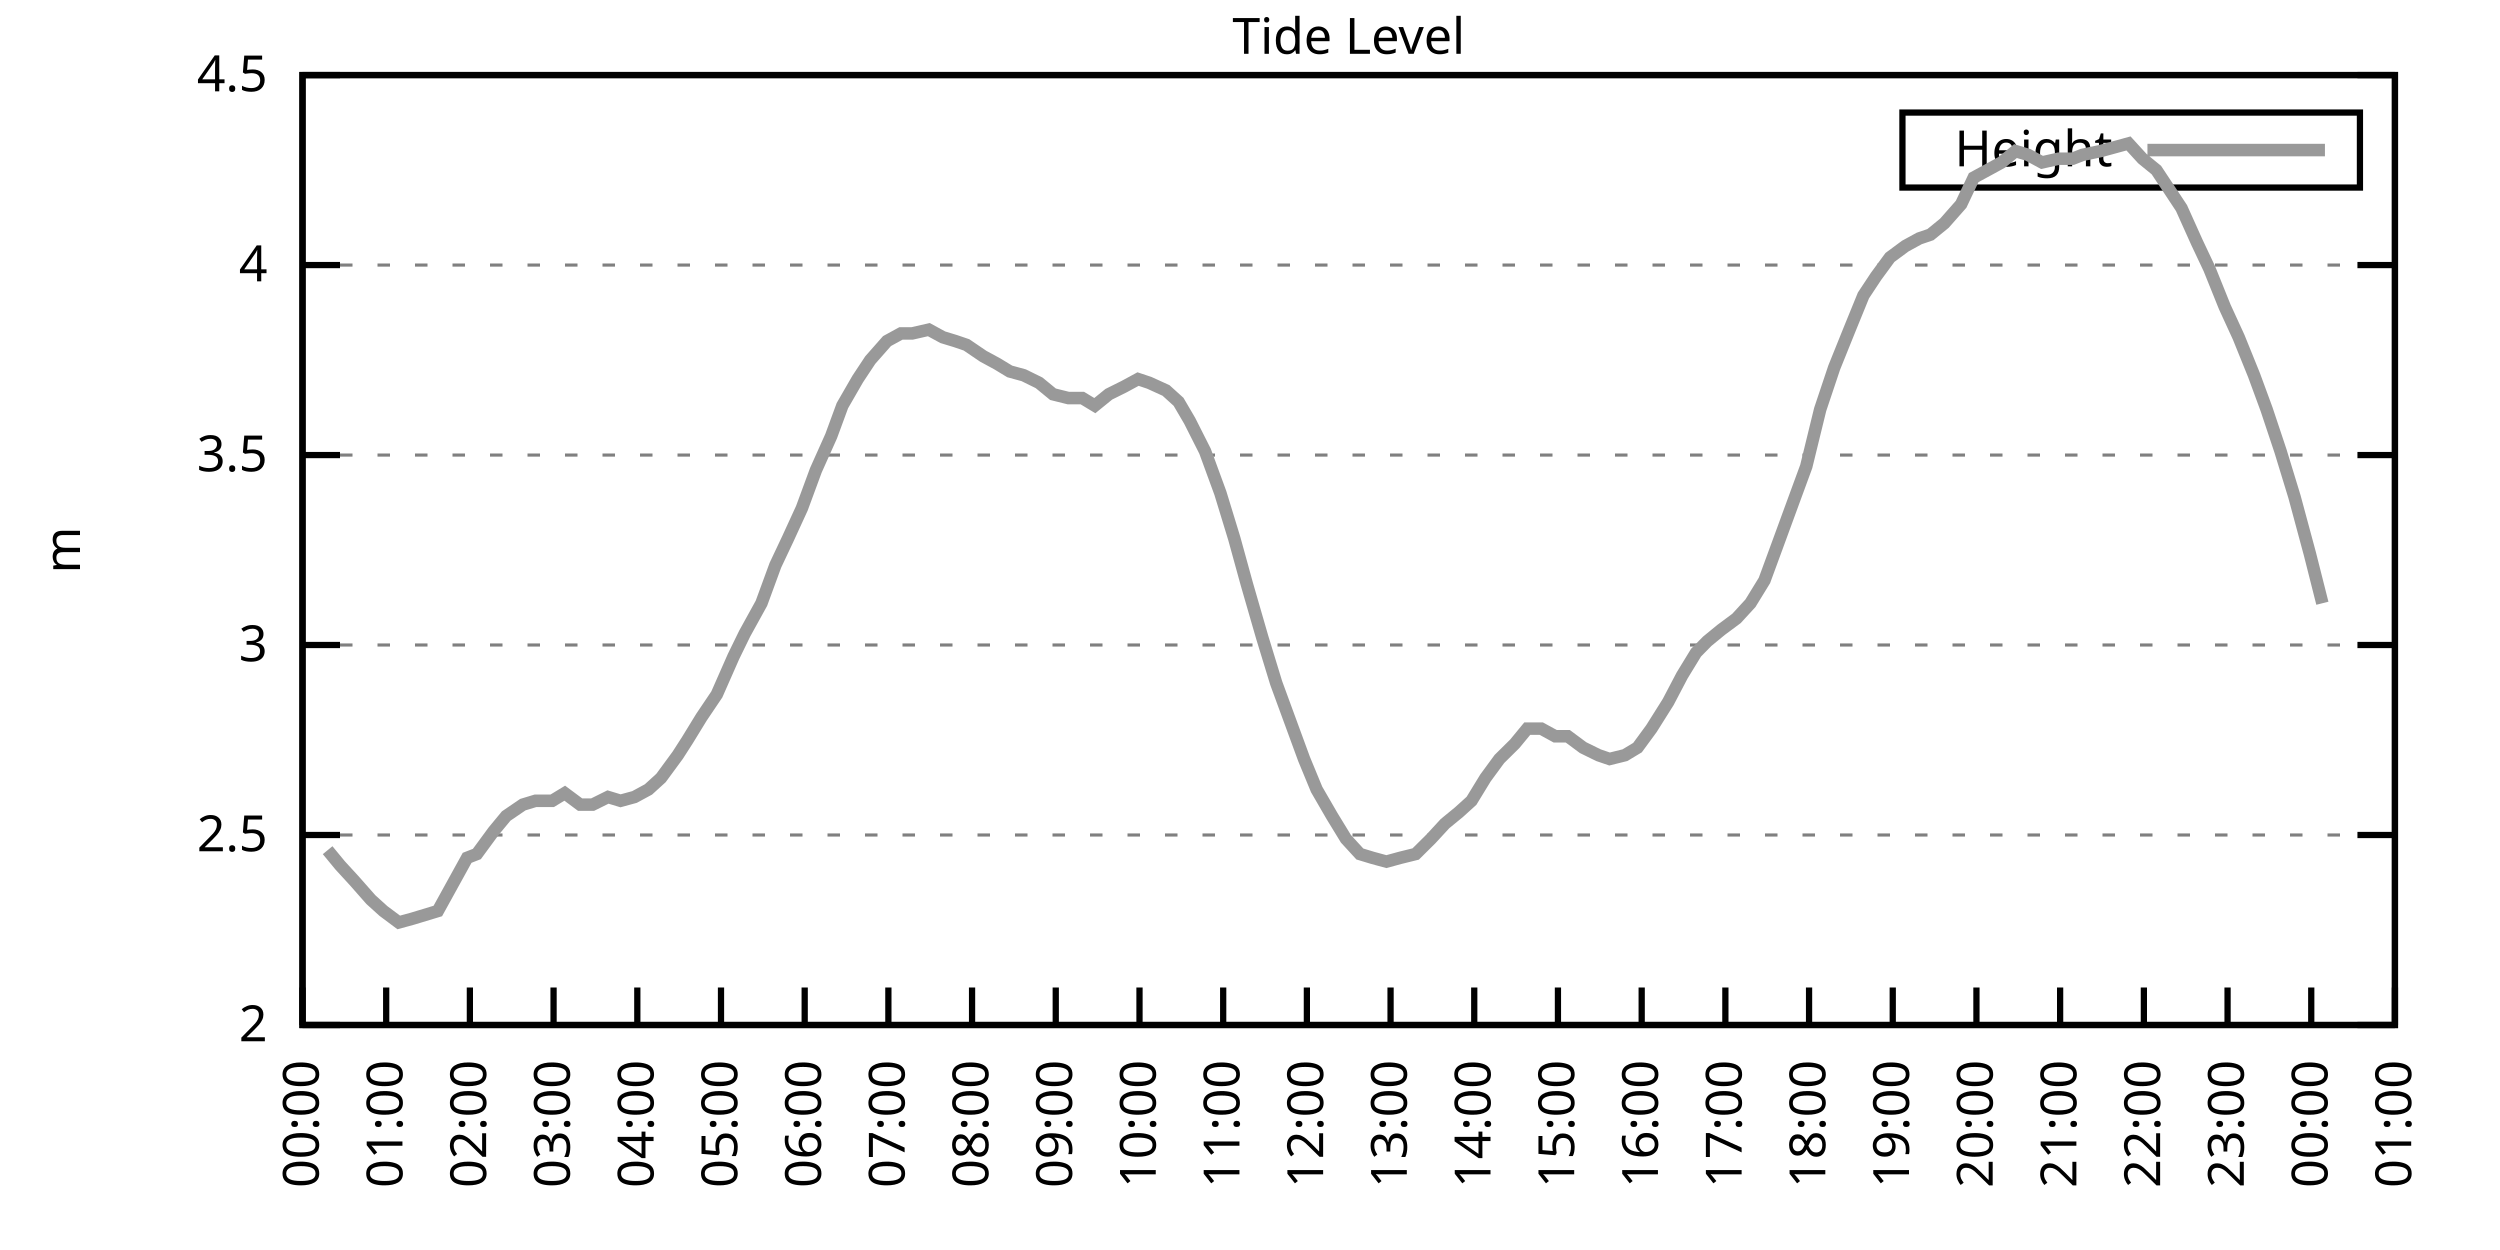
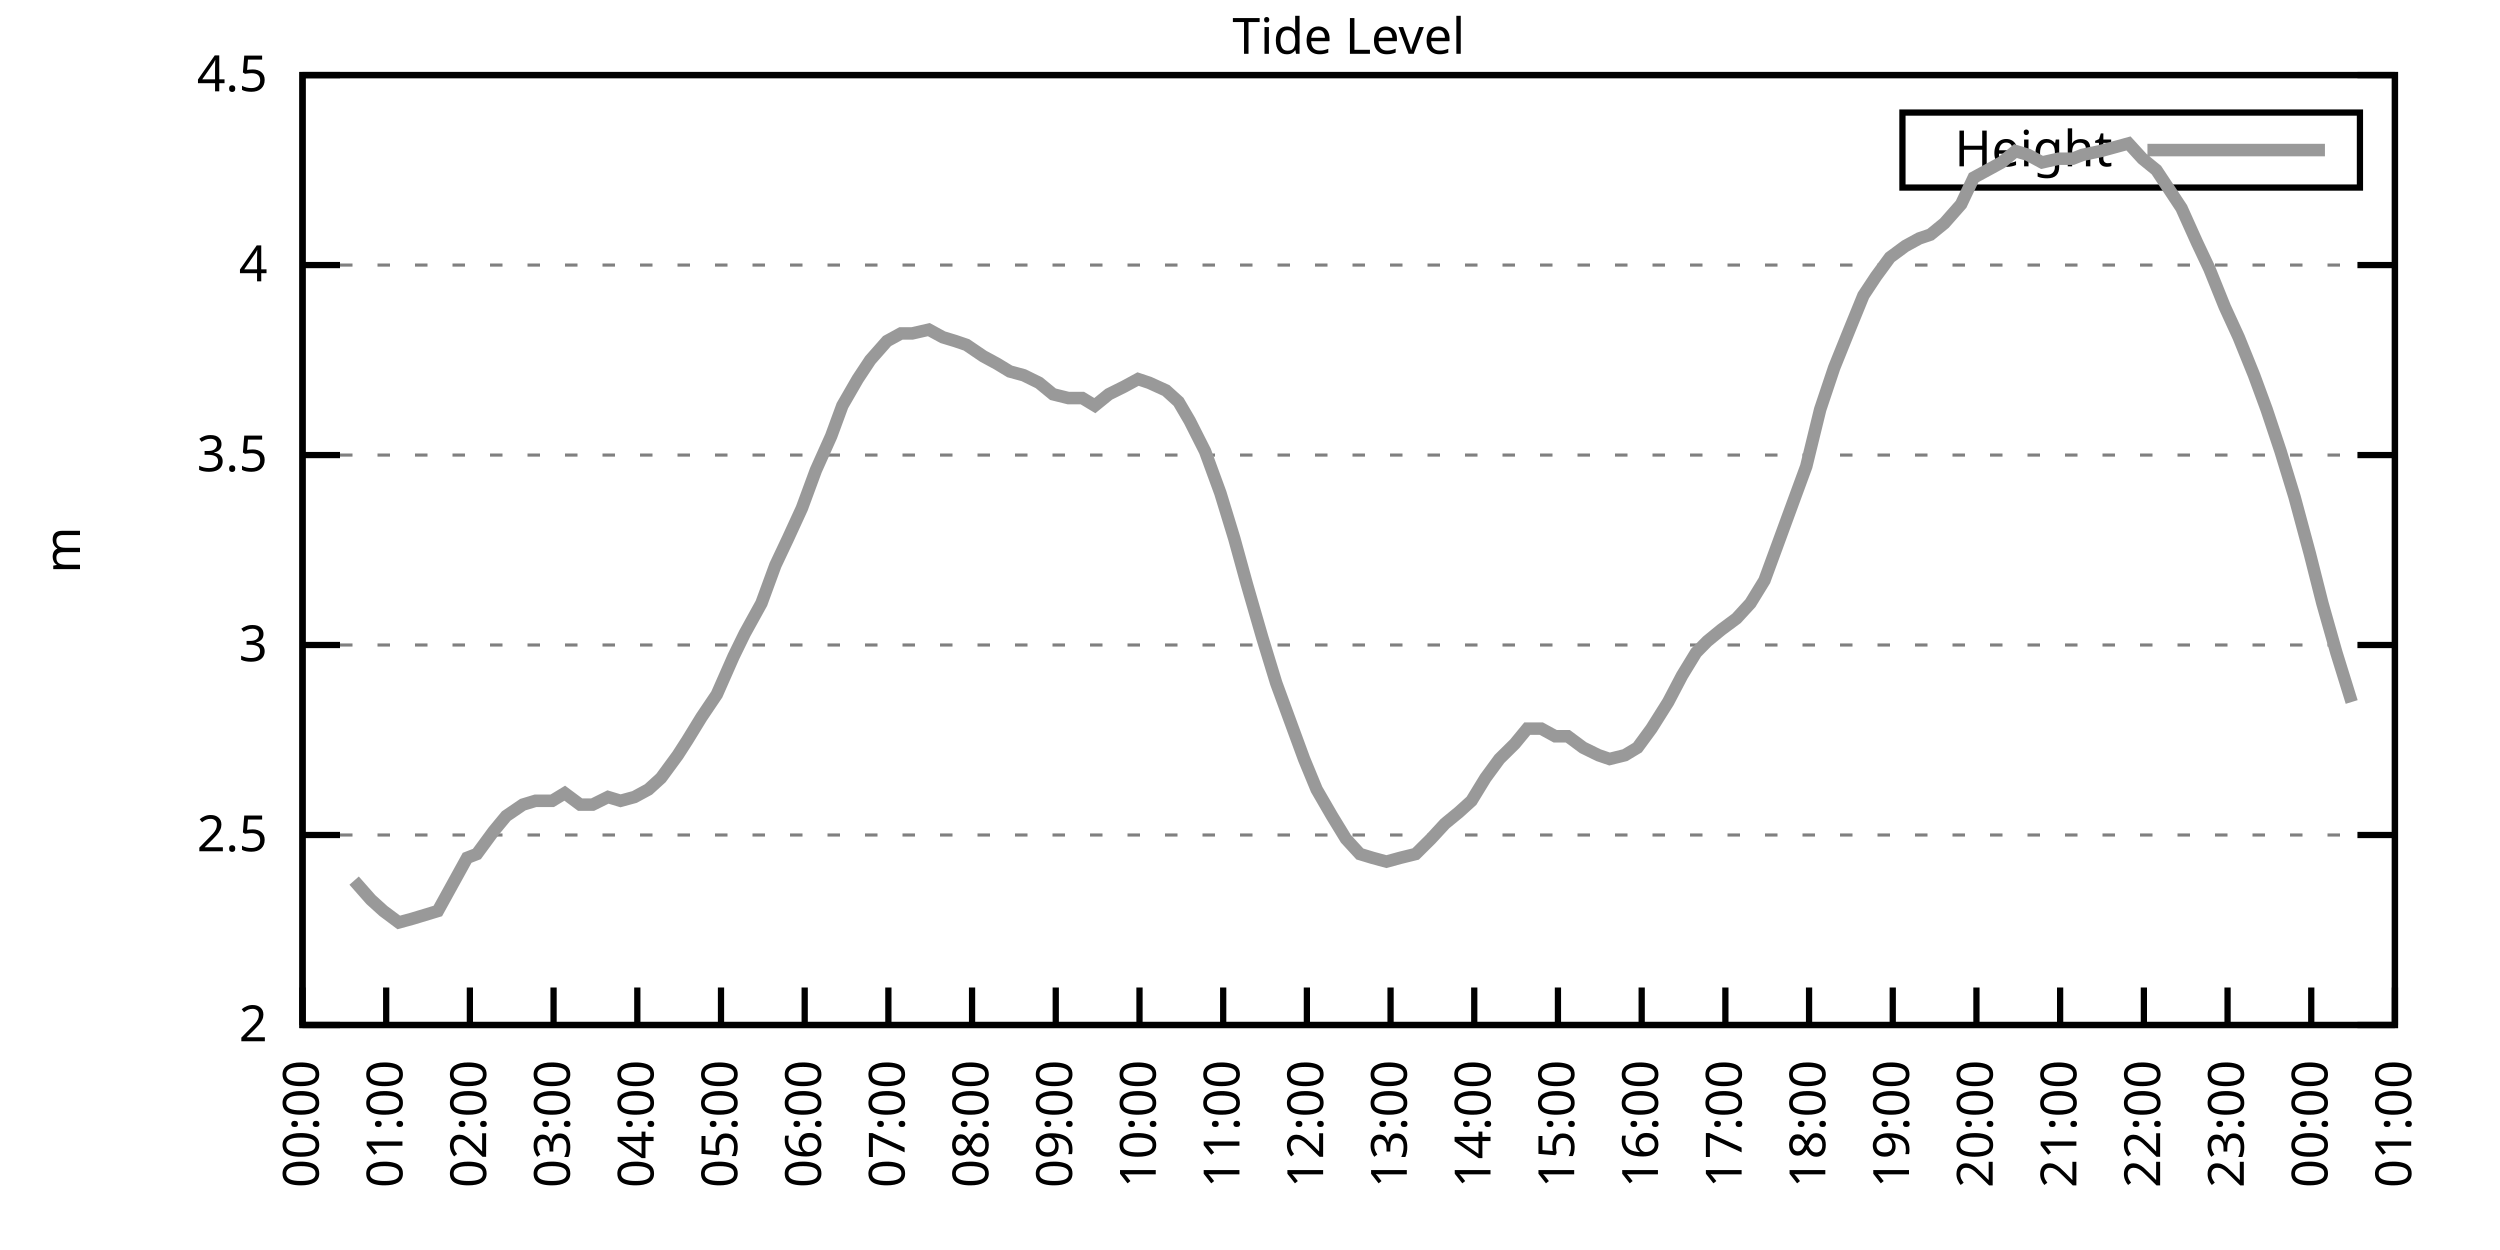
<svg xmlns="http://www.w3.org/2000/svg" xmlns:xlink="http://www.w3.org/1999/xlink" width="400" height="200" viewBox="0 0 400 200">
  <g id="gnuplot_canvas">
    <rect x="0" y="0" width="400" height="200" fill="none" />
    <defs>
      <circle id="gpDot" r="0.5" stroke-width="0.5" stroke="currentColor" />
      <path id="gpPt0" stroke-width="0.333" stroke="currentColor" d="M-1,0 h2 M0,-1 v2" />
      <path id="gpPt1" stroke-width="0.333" stroke="currentColor" d="M-1,-1 L1,1 M1,-1 L-1,1" />
      <path id="gpPt2" stroke-width="0.333" stroke="currentColor" d="M-1,0 L1,0 M0,-1 L0,1 M-1,-1 L1,1 M-1,1 L1,-1" />
      <rect id="gpPt3" stroke-width="0.333" stroke="currentColor" x="-1" y="-1" width="2" height="2" />
      <rect id="gpPt4" stroke-width="0.333" stroke="currentColor" fill="currentColor" x="-1" y="-1" width="2" height="2" />
      <circle id="gpPt5" stroke-width="0.333" stroke="currentColor" cx="0" cy="0" r="1" />
      <use xlink:href="#gpPt5" id="gpPt6" fill="currentColor" stroke="none" />
      <path id="gpPt7" stroke-width="0.333" stroke="currentColor" d="M0,-1.33 L-1.33,0.67 L1.33,0.67 z" />
      <use xlink:href="#gpPt7" id="gpPt8" fill="currentColor" stroke="none" />
      <use xlink:href="#gpPt7" id="gpPt9" stroke="currentColor" transform="rotate(180)" />
      <use xlink:href="#gpPt9" id="gpPt10" fill="currentColor" stroke="none" />
      <use xlink:href="#gpPt3" id="gpPt11" stroke="currentColor" transform="rotate(45)" />
      <use xlink:href="#gpPt11" id="gpPt12" fill="currentColor" stroke="none" />
      <path id="gpPt13" stroke-width="0.333" stroke="currentColor" d="M0,1.330 L1.265,0.411 L0.782,-1.067 L-0.782,-1.076 L-1.265,0.411 z" />
      <use xlink:href="#gpPt13" id="gpPt14" fill="currentColor" stroke="none" />
      <filter id="textbox" filterUnits="objectBoundingBox" x="0" y="0" height="1" width="1">
        <feFlood flood-color="white" flood-opacity="1" result="bgnd" />
        <feComposite in="SourceGraphic" in2="bgnd" operator="atop" />
      </filter>
      <filter id="greybox" filterUnits="objectBoundingBox" x="0" y="0" height="1" width="1">
        <feFlood flood-color="lightgrey" flood-opacity="1" result="grey" />
        <feComposite in="SourceGraphic" in2="grey" operator="atop" />
      </filter>
    </defs>
    <g fill="none" color="white" stroke="currentColor" stroke-width="1.00" stroke-linecap="butt" stroke-linejoin="miter">
</g>
    <g fill="none" color="black" stroke="currentColor" stroke-width="1.00" stroke-linecap="butt" stroke-linejoin="miter">
      <g stroke="none" shape-rendering="crispEdges">
        <polygon fill="rgb(255, 255, 255)" points="48.40,164.00 383.18,164.00 383.18,12.02 48.40,12.02 " />
      </g>
    </g>
    <g fill="none" color="black" stroke="currentColor" stroke-width="1.00" stroke-linecap="butt" stroke-linejoin="miter">
</g>
    <g fill="none" color="black" stroke="black" stroke-width="0.50" stroke-linecap="butt" stroke-linejoin="miter">
</g>
    <g fill="none" color="gray" stroke="currentColor" stroke-width="0.50" stroke-linecap="butt" stroke-linejoin="miter">
      <path stroke="gray" stroke-dasharray="2,4" class="gridline" d="M48.40,164.00 L383.19,164.00  " />
    </g>
    <g fill="none" color="gray" stroke="gray" stroke-width="1.00" stroke-linecap="butt" stroke-linejoin="miter">
</g>
    <g fill="none" color="black" stroke="currentColor" stroke-width="1.00" stroke-linecap="butt" stroke-linejoin="miter">
      <path stroke="black" d="M48.40,164.00 L54.40,164.00 M383.19,164.00 L377.19,164.00  " />
      <g transform="translate(42.80,166.60)" stroke="none" fill="black" font-family="Sans" font-size="8.00" text-anchor="end">
        <text>
          <tspan font-family="Sans"> 2</tspan>
        </text>
      </g>
    </g>
    <g fill="none" color="black" stroke="currentColor" stroke-width="1.00" stroke-linecap="butt" stroke-linejoin="miter">
</g>
    <g fill="none" color="black" stroke="black" stroke-width="0.50" stroke-linecap="butt" stroke-linejoin="miter">
</g>
    <g fill="none" color="gray" stroke="currentColor" stroke-width="0.50" stroke-linecap="butt" stroke-linejoin="miter">
      <path stroke="gray" stroke-dasharray="2,4" class="gridline" d="M48.40,133.60 L383.19,133.60  " />
    </g>
    <g fill="none" color="gray" stroke="gray" stroke-width="1.00" stroke-linecap="butt" stroke-linejoin="miter">
</g>
    <g fill="none" color="black" stroke="currentColor" stroke-width="1.00" stroke-linecap="butt" stroke-linejoin="miter">
      <path stroke="black" d="M48.40,133.60 L54.40,133.60 M383.19,133.60 L377.19,133.60  " />
      <g transform="translate(42.80,136.20)" stroke="none" fill="black" font-family="Sans" font-size="8.00" text-anchor="end">
        <text>
          <tspan font-family="Sans"> 2.5</tspan>
        </text>
      </g>
    </g>
    <g fill="none" color="black" stroke="currentColor" stroke-width="1.00" stroke-linecap="butt" stroke-linejoin="miter">
</g>
    <g fill="none" color="black" stroke="black" stroke-width="0.50" stroke-linecap="butt" stroke-linejoin="miter">
</g>
    <g fill="none" color="gray" stroke="currentColor" stroke-width="0.50" stroke-linecap="butt" stroke-linejoin="miter">
      <path stroke="gray" stroke-dasharray="2,4" class="gridline" d="M48.40,103.20 L383.19,103.20  " />
    </g>
    <g fill="none" color="gray" stroke="gray" stroke-width="1.00" stroke-linecap="butt" stroke-linejoin="miter">
</g>
    <g fill="none" color="black" stroke="currentColor" stroke-width="1.00" stroke-linecap="butt" stroke-linejoin="miter">
      <path stroke="black" d="M48.40,103.20 L54.40,103.20 M383.19,103.20 L377.19,103.20  " />
      <g transform="translate(42.80,105.80)" stroke="none" fill="black" font-family="Sans" font-size="8.00" text-anchor="end">
        <text>
          <tspan font-family="Sans"> 3</tspan>
        </text>
      </g>
    </g>
    <g fill="none" color="black" stroke="currentColor" stroke-width="1.00" stroke-linecap="butt" stroke-linejoin="miter">
</g>
    <g fill="none" color="black" stroke="black" stroke-width="0.50" stroke-linecap="butt" stroke-linejoin="miter">
</g>
    <g fill="none" color="gray" stroke="currentColor" stroke-width="0.50" stroke-linecap="butt" stroke-linejoin="miter">
      <path stroke="gray" stroke-dasharray="2,4" class="gridline" d="M48.40,72.81 L383.19,72.81  " />
    </g>
    <g fill="none" color="gray" stroke="gray" stroke-width="1.00" stroke-linecap="butt" stroke-linejoin="miter">
</g>
    <g fill="none" color="black" stroke="currentColor" stroke-width="1.00" stroke-linecap="butt" stroke-linejoin="miter">
      <path stroke="black" d="M48.40,72.81 L54.40,72.81 M383.19,72.81 L377.19,72.81  " />
      <g transform="translate(42.80,75.41)" stroke="none" fill="black" font-family="Sans" font-size="8.00" text-anchor="end">
        <text>
          <tspan font-family="Sans"> 3.5</tspan>
        </text>
      </g>
    </g>
    <g fill="none" color="black" stroke="currentColor" stroke-width="1.00" stroke-linecap="butt" stroke-linejoin="miter">
</g>
    <g fill="none" color="black" stroke="black" stroke-width="0.50" stroke-linecap="butt" stroke-linejoin="miter">
</g>
    <g fill="none" color="gray" stroke="currentColor" stroke-width="0.50" stroke-linecap="butt" stroke-linejoin="miter">
      <path stroke="gray" stroke-dasharray="2,4" class="gridline" d="M48.40,42.41 L383.19,42.41  " />
    </g>
    <g fill="none" color="gray" stroke="gray" stroke-width="1.00" stroke-linecap="butt" stroke-linejoin="miter">
</g>
    <g fill="none" color="black" stroke="currentColor" stroke-width="1.00" stroke-linecap="butt" stroke-linejoin="miter">
      <path stroke="black" d="M48.40,42.41 L54.40,42.41 M383.19,42.41 L377.19,42.41  " />
      <g transform="translate(42.80,45.01)" stroke="none" fill="black" font-family="Sans" font-size="8.00" text-anchor="end">
        <text>
          <tspan font-family="Sans"> 4</tspan>
        </text>
      </g>
    </g>
    <g fill="none" color="black" stroke="currentColor" stroke-width="1.00" stroke-linecap="butt" stroke-linejoin="miter">
</g>
    <g fill="none" color="black" stroke="black" stroke-width="0.50" stroke-linecap="butt" stroke-linejoin="miter">
</g>
    <g fill="none" color="gray" stroke="currentColor" stroke-width="0.50" stroke-linecap="butt" stroke-linejoin="miter">
      <path stroke="gray" stroke-dasharray="2,4" class="gridline" d="M48.40,12.01 L383.19,12.01  " />
    </g>
    <g fill="none" color="gray" stroke="gray" stroke-width="1.00" stroke-linecap="butt" stroke-linejoin="miter">
</g>
    <g fill="none" color="black" stroke="currentColor" stroke-width="1.00" stroke-linecap="butt" stroke-linejoin="miter">
      <path stroke="black" d="M48.40,12.01 L54.40,12.01 M383.19,12.01 L377.19,12.01  " />
      <g transform="translate(42.80,14.61)" stroke="none" fill="black" font-family="Sans" font-size="8.00" text-anchor="end">
        <text>
          <tspan font-family="Sans"> 4.5</tspan>
        </text>
      </g>
    </g>
    <g fill="none" color="black" stroke="currentColor" stroke-width="1.00" stroke-linecap="butt" stroke-linejoin="miter">
      <path stroke="black" d="M48.40,164.00 L48.40,158.00  " />
      <g transform="translate(51.00,169.60) rotate(270.00)" stroke="none" fill="black" font-family="Sans" font-size="8.00" text-anchor="end">
        <text>
          <tspan font-family="Sans">00:00</tspan>
        </text>
      </g>
    </g>
    <g fill="none" color="black" stroke="currentColor" stroke-width="1.00" stroke-linecap="butt" stroke-linejoin="miter">
      <path stroke="black" d="M61.79,164.00 L61.79,158.00  " />
      <g transform="translate(64.39,169.60) rotate(270.00)" stroke="none" fill="black" font-family="Sans" font-size="8.00" text-anchor="end">
        <text>
          <tspan font-family="Sans">01:00</tspan>
        </text>
      </g>
    </g>
    <g fill="none" color="black" stroke="currentColor" stroke-width="1.00" stroke-linecap="butt" stroke-linejoin="miter">
      <path stroke="black" d="M75.18,164.00 L75.18,158.00  " />
      <g transform="translate(77.78,169.60) rotate(270.00)" stroke="none" fill="black" font-family="Sans" font-size="8.00" text-anchor="end">
        <text>
          <tspan font-family="Sans">02:00</tspan>
        </text>
      </g>
    </g>
    <g fill="none" color="black" stroke="currentColor" stroke-width="1.00" stroke-linecap="butt" stroke-linejoin="miter">
      <path stroke="black" d="M88.57,164.00 L88.57,158.00  " />
      <g transform="translate(91.17,169.60) rotate(270.00)" stroke="none" fill="black" font-family="Sans" font-size="8.00" text-anchor="end">
        <text>
          <tspan font-family="Sans">03:00</tspan>
        </text>
      </g>
    </g>
    <g fill="none" color="black" stroke="currentColor" stroke-width="1.00" stroke-linecap="butt" stroke-linejoin="miter">
      <path stroke="black" d="M101.97,164.00 L101.97,158.00  " />
      <g transform="translate(104.57,169.60) rotate(270.00)" stroke="none" fill="black" font-family="Sans" font-size="8.00" text-anchor="end">
        <text>
          <tspan font-family="Sans">04:00</tspan>
        </text>
      </g>
    </g>
    <g fill="none" color="black" stroke="currentColor" stroke-width="1.00" stroke-linecap="butt" stroke-linejoin="miter">
      <path stroke="black" d="M115.36,164.00 L115.36,158.00  " />
      <g transform="translate(117.96,169.60) rotate(270.00)" stroke="none" fill="black" font-family="Sans" font-size="8.00" text-anchor="end">
        <text>
          <tspan font-family="Sans">05:00</tspan>
        </text>
      </g>
    </g>
    <g fill="none" color="black" stroke="currentColor" stroke-width="1.00" stroke-linecap="butt" stroke-linejoin="miter">
      <path stroke="black" d="M128.75,164.00 L128.75,158.00  " />
      <g transform="translate(131.35,169.60) rotate(270.00)" stroke="none" fill="black" font-family="Sans" font-size="8.00" text-anchor="end">
        <text>
          <tspan font-family="Sans">06:00</tspan>
        </text>
      </g>
    </g>
    <g fill="none" color="black" stroke="currentColor" stroke-width="1.00" stroke-linecap="butt" stroke-linejoin="miter">
      <path stroke="black" d="M142.14,164.00 L142.14,158.00  " />
      <g transform="translate(144.74,169.60) rotate(270.00)" stroke="none" fill="black" font-family="Sans" font-size="8.00" text-anchor="end">
        <text>
          <tspan font-family="Sans">07:00</tspan>
        </text>
      </g>
    </g>
    <g fill="none" color="black" stroke="currentColor" stroke-width="1.00" stroke-linecap="butt" stroke-linejoin="miter">
      <path stroke="black" d="M155.53,164.00 L155.53,158.00  " />
      <g transform="translate(158.13,169.60) rotate(270.00)" stroke="none" fill="black" font-family="Sans" font-size="8.00" text-anchor="end">
        <text>
          <tspan font-family="Sans">08:00</tspan>
        </text>
      </g>
    </g>
    <g fill="none" color="black" stroke="currentColor" stroke-width="1.00" stroke-linecap="butt" stroke-linejoin="miter">
      <path stroke="black" d="M168.92,164.00 L168.92,158.00  " />
      <g transform="translate(171.52,169.60) rotate(270.00)" stroke="none" fill="black" font-family="Sans" font-size="8.00" text-anchor="end">
        <text>
          <tspan font-family="Sans">09:00</tspan>
        </text>
      </g>
    </g>
    <g fill="none" color="black" stroke="currentColor" stroke-width="1.00" stroke-linecap="butt" stroke-linejoin="miter">
      <path stroke="black" d="M182.32,164.00 L182.32,158.00  " />
      <g transform="translate(184.92,169.60) rotate(270.00)" stroke="none" fill="black" font-family="Sans" font-size="8.00" text-anchor="end">
        <text>
          <tspan font-family="Sans">10:00</tspan>
        </text>
      </g>
    </g>
    <g fill="none" color="black" stroke="currentColor" stroke-width="1.00" stroke-linecap="butt" stroke-linejoin="miter">
      <path stroke="black" d="M195.71,164.00 L195.71,158.00  " />
      <g transform="translate(198.31,169.60) rotate(270.00)" stroke="none" fill="black" font-family="Sans" font-size="8.00" text-anchor="end">
        <text>
          <tspan font-family="Sans">11:00</tspan>
        </text>
      </g>
    </g>
    <g fill="none" color="black" stroke="currentColor" stroke-width="1.00" stroke-linecap="butt" stroke-linejoin="miter">
      <path stroke="black" d="M209.10,164.00 L209.10,158.00  " />
      <g transform="translate(211.70,169.60) rotate(270.00)" stroke="none" fill="black" font-family="Sans" font-size="8.00" text-anchor="end">
        <text>
          <tspan font-family="Sans">12:00</tspan>
        </text>
      </g>
    </g>
    <g fill="none" color="black" stroke="currentColor" stroke-width="1.00" stroke-linecap="butt" stroke-linejoin="miter">
      <path stroke="black" d="M222.49,164.00 L222.49,158.00  " />
      <g transform="translate(225.09,169.60) rotate(270.00)" stroke="none" fill="black" font-family="Sans" font-size="8.00" text-anchor="end">
        <text>
          <tspan font-family="Sans">13:00</tspan>
        </text>
      </g>
    </g>
    <g fill="none" color="black" stroke="currentColor" stroke-width="1.00" stroke-linecap="butt" stroke-linejoin="miter">
      <path stroke="black" d="M235.88,164.00 L235.88,158.00  " />
      <g transform="translate(238.48,169.60) rotate(270.00)" stroke="none" fill="black" font-family="Sans" font-size="8.00" text-anchor="end">
        <text>
          <tspan font-family="Sans">14:00</tspan>
        </text>
      </g>
    </g>
    <g fill="none" color="black" stroke="currentColor" stroke-width="1.00" stroke-linecap="butt" stroke-linejoin="miter">
      <path stroke="black" d="M249.27,164.00 L249.27,158.00  " />
      <g transform="translate(251.87,169.60) rotate(270.00)" stroke="none" fill="black" font-family="Sans" font-size="8.00" text-anchor="end">
        <text>
          <tspan font-family="Sans">15:00</tspan>
        </text>
      </g>
    </g>
    <g fill="none" color="black" stroke="currentColor" stroke-width="1.00" stroke-linecap="butt" stroke-linejoin="miter">
      <path stroke="black" d="M262.67,164.00 L262.67,158.00  " />
      <g transform="translate(265.27,169.60) rotate(270.00)" stroke="none" fill="black" font-family="Sans" font-size="8.00" text-anchor="end">
        <text>
          <tspan font-family="Sans">16:00</tspan>
        </text>
      </g>
    </g>
    <g fill="none" color="black" stroke="currentColor" stroke-width="1.00" stroke-linecap="butt" stroke-linejoin="miter">
      <path stroke="black" d="M276.06,164.00 L276.06,158.00  " />
      <g transform="translate(278.66,169.60) rotate(270.00)" stroke="none" fill="black" font-family="Sans" font-size="8.00" text-anchor="end">
        <text>
          <tspan font-family="Sans">17:00</tspan>
        </text>
      </g>
    </g>
    <g fill="none" color="black" stroke="currentColor" stroke-width="1.00" stroke-linecap="butt" stroke-linejoin="miter">
      <path stroke="black" d="M289.45,164.00 L289.45,158.00  " />
      <g transform="translate(292.05,169.60) rotate(270.00)" stroke="none" fill="black" font-family="Sans" font-size="8.00" text-anchor="end">
        <text>
          <tspan font-family="Sans">18:00</tspan>
        </text>
      </g>
    </g>
    <g fill="none" color="black" stroke="currentColor" stroke-width="1.00" stroke-linecap="butt" stroke-linejoin="miter">
      <path stroke="black" d="M302.84,164.00 L302.84,158.00  " />
      <g transform="translate(305.44,169.60) rotate(270.00)" stroke="none" fill="black" font-family="Sans" font-size="8.00" text-anchor="end">
        <text>
          <tspan font-family="Sans">19:00</tspan>
        </text>
      </g>
    </g>
    <g fill="none" color="black" stroke="currentColor" stroke-width="1.00" stroke-linecap="butt" stroke-linejoin="miter">
      <path stroke="black" d="M316.23,164.00 L316.23,158.00  " />
      <g transform="translate(318.83,169.60) rotate(270.00)" stroke="none" fill="black" font-family="Sans" font-size="8.00" text-anchor="end">
        <text>
          <tspan font-family="Sans">20:00</tspan>
        </text>
      </g>
    </g>
    <g fill="none" color="black" stroke="currentColor" stroke-width="1.00" stroke-linecap="butt" stroke-linejoin="miter">
      <path stroke="black" d="M329.62,164.00 L329.62,158.00  " />
      <g transform="translate(332.22,169.60) rotate(270.00)" stroke="none" fill="black" font-family="Sans" font-size="8.00" text-anchor="end">
        <text>
          <tspan font-family="Sans">21:00</tspan>
        </text>
      </g>
    </g>
    <g fill="none" color="black" stroke="currentColor" stroke-width="1.00" stroke-linecap="butt" stroke-linejoin="miter">
      <path stroke="black" d="M343.02,164.00 L343.02,158.00  " />
      <g transform="translate(345.62,169.60) rotate(270.00)" stroke="none" fill="black" font-family="Sans" font-size="8.00" text-anchor="end">
        <text>
          <tspan font-family="Sans">22:00</tspan>
        </text>
      </g>
    </g>
    <g fill="none" color="black" stroke="currentColor" stroke-width="1.00" stroke-linecap="butt" stroke-linejoin="miter">
      <path stroke="black" d="M356.41,164.00 L356.41,158.00  " />
      <g transform="translate(359.01,169.60) rotate(270.00)" stroke="none" fill="black" font-family="Sans" font-size="8.00" text-anchor="end">
        <text>
          <tspan font-family="Sans">23:00</tspan>
        </text>
      </g>
    </g>
    <g fill="none" color="black" stroke="currentColor" stroke-width="1.00" stroke-linecap="butt" stroke-linejoin="miter">
      <path stroke="black" d="M369.80,164.00 L369.80,158.00  " />
      <g transform="translate(372.40,169.60) rotate(270.00)" stroke="none" fill="black" font-family="Sans" font-size="8.00" text-anchor="end">
        <text>
          <tspan font-family="Sans">00:00</tspan>
        </text>
      </g>
    </g>
    <g fill="none" color="black" stroke="currentColor" stroke-width="1.00" stroke-linecap="butt" stroke-linejoin="miter">
      <path stroke="black" d="M383.19,164.00 L383.19,158.00  " />
      <g transform="translate(385.79,169.60) rotate(270.00)" stroke="none" fill="black" font-family="Sans" font-size="8.00" text-anchor="end">
        <text>
          <tspan font-family="Sans">01:00</tspan>
        </text>
      </g>
    </g>
    <g fill="none" color="black" stroke="currentColor" stroke-width="1.00" stroke-linecap="butt" stroke-linejoin="miter">
</g>
    <g fill="none" color="black" stroke="currentColor" stroke-width="1.00" stroke-linecap="butt" stroke-linejoin="miter">
      <path stroke="black" d="M48.40,12.01 L48.40,164.00 L383.19,164.00 L383.19,12.01 L48.40,12.01 Z  " />
    </g>
    <g fill="none" color="black" stroke="currentColor" stroke-width="1.00" stroke-linecap="butt" stroke-linejoin="miter">
</g>
    <g fill="none" color="black" stroke="currentColor" stroke-width="1.00" stroke-linecap="butt" stroke-linejoin="miter">
      <path stroke="black" d="M304.39,30.01 L304.39,18.01 L377.59,18.01 L377.59,30.01 L304.39,30.01 Z  " />
    </g>
    <g id="Tide_level_plot_1">
      <g fill="none" color="white" stroke="black" stroke-width="2.00" stroke-linecap="butt" stroke-linejoin="miter">
</g>
      <g fill="none" color="black" stroke="currentColor" stroke-width="2.00" stroke-linecap="butt" stroke-linejoin="miter">
        <g transform="translate(337.99,26.61)" stroke="none" fill="black" font-family="Sans" font-size="8.00" text-anchor="end">
          <text>
            <tspan font-family="Sans">Height</tspan>
          </text>
        </g>
      </g>
      <g fill="none" color="black" stroke="currentColor" stroke-width="2.00" stroke-linecap="butt" stroke-linejoin="miter">
-         <path stroke="rgb(153, 153, 153)" d="M343.59,24.01 L371.99,24.01 M52.42,136.03 L54.43,138.47 L56.66,140.90 L59.34,143.94 L61.35,145.76 L63.80,147.59   L66.03,146.98 L68.04,146.37 L70.05,145.76 L72.73,140.90 L74.74,137.25 L76.30,136.64 L78.98,132.99 L80.99,130.56   L83.66,128.74 L85.67,128.13 L88.35,128.13 L90.36,126.91 L92.82,128.74 L94.82,128.74 L97.28,127.52 L99.29,128.13   L101.52,127.52 L103.75,126.31 L105.76,124.48 L108.44,120.83 L110.00,118.40 L112.23,114.76 L114.69,111.11 L117.37,105.03   L119.15,101.38 L121.83,96.52 L124.06,90.44 L126.07,86.18 L128.30,81.32 L130.54,75.24 L132.99,69.77 L134.78,64.90   L137.23,60.65 L139.24,57.61 L141.92,54.57 L144.15,53.35 L145.94,53.35 L148.61,52.74 L150.85,53.96 L152.85,54.57   L154.64,55.18 L157.32,57.00 L159.55,58.21 L161.56,59.43 L163.79,60.04 L166.25,61.25 L168.48,63.08 L170.93,63.69   L173.17,63.69 L175.17,64.90 L177.41,63.08 L179.86,61.86 L182.09,60.65 L183.88,61.25 L186.56,62.47 L188.57,64.29   L190.35,67.33 L192.81,72.20 L195.26,78.89 L197.49,86.18 L199.50,93.48 L201.96,101.99 L204.19,109.28 L206.20,114.76   L208.65,121.44 L210.66,126.31 L213.12,130.56 L215.35,134.21 L217.58,136.64 L219.59,137.25 L221.82,137.86 L224.05,137.25   L226.51,136.64 L228.96,134.21 L231.20,131.78 L233.43,129.95 L235.44,128.13 L237.67,124.48 L239.90,121.44 L242.36,119.01   L244.36,116.58 L246.60,116.58 L248.83,117.80 L250.84,117.80 L253.29,119.62 L255.75,120.83 L257.53,121.44 L259.99,120.83   L262.00,119.62 L264.23,116.58 L266.91,112.32 L269.14,108.07 L271.37,104.42 L273.16,102.60 L275.39,100.77 L277.84,98.95   L280.07,96.52 L282.31,92.87 L284.32,87.40 L286.77,80.71 L289.00,74.63 L291.23,65.51 L293.47,58.82 L295.92,52.74   L298.15,47.27 L300.16,44.23 L302.39,41.19 L304.85,39.37 L307.08,38.15 L308.87,37.54 L311.10,35.72 L313.78,32.68   L315.79,28.42 L318.02,27.21 L320.25,25.99 L322.48,24.17 L324.49,24.78 L326.72,25.99 L329.40,25.39 L331.63,25.39   L333.19,24.78 L336.10,24.17 L338.33,23.56 L340.56,22.95 L342.79,25.39 L345.02,27.21 L347.03,30.25 L349.04,33.29   L351.50,38.76 L353.51,43.02 L355.96,49.10 L358.19,53.96 L360.65,60.04 L362.66,65.51 L364.89,72.20 L367.12,79.49   L369.58,88.61 L371.58,96.52  " />
+         <path stroke="rgb(153, 153, 153)" d="M343.59,24.01 L371.99,24.01 M56.66,140.90 L59.34,143.94 L61.35,145.76 L63.80,147.59 L66.03,146.98 L68.04,146.37   L70.05,145.76 L72.73,140.90 L74.74,137.25 L76.30,136.64 L78.98,132.99 L80.99,130.56 L83.66,128.74 L85.67,128.13   L88.35,128.13 L90.36,126.91 L92.82,128.74 L94.82,128.74 L97.28,127.52 L99.29,128.13 L101.52,127.52 L103.75,126.31   L105.76,124.48 L108.44,120.83 L110.00,118.40 L112.23,114.76 L114.69,111.11 L117.37,105.03 L119.15,101.38 L121.83,96.52   L124.06,90.44 L126.07,86.18 L128.30,81.32 L130.54,75.24 L132.99,69.77 L134.78,64.90 L137.23,60.65 L139.24,57.61   L141.92,54.57 L144.15,53.35 L145.94,53.35 L148.61,52.74 L150.85,53.96 L152.85,54.57 L154.64,55.18 L157.32,57.00   L159.55,58.21 L161.56,59.43 L163.79,60.04 L166.25,61.25 L168.48,63.08 L170.93,63.69 L173.17,63.69 L175.17,64.90   L177.41,63.08 L179.86,61.86 L182.09,60.65 L183.88,61.25 L186.56,62.47 L188.57,64.29 L190.35,67.33 L192.81,72.20   L195.26,78.89 L197.49,86.18 L199.50,93.48 L201.96,101.99 L204.19,109.28 L206.20,114.76 L208.65,121.44 L210.66,126.31   L213.12,130.56 L215.35,134.21 L217.58,136.64 L219.59,137.25 L221.82,137.86 L224.05,137.25 L226.51,136.64 L228.96,134.21   L231.20,131.78 L233.43,129.95 L235.44,128.13 L237.67,124.48 L239.90,121.44 L242.36,119.01 L244.36,116.58 L246.60,116.58   L248.83,117.80 L250.84,117.80 L253.29,119.62 L255.75,120.83 L257.53,121.44 L259.99,120.83 L262.00,119.62 L264.23,116.58   L266.91,112.32 L269.14,108.07 L271.37,104.42 L273.16,102.60 L275.39,100.77 L277.84,98.95 L280.07,96.52 L282.31,92.87   L284.32,87.40 L286.77,80.71 L289.00,74.63 L291.23,65.51 L293.47,58.82 L295.92,52.74 L298.15,47.27 L300.16,44.23   L302.39,41.19 L304.85,39.37 L307.08,38.15 L308.87,37.54 L311.10,35.72 L313.78,32.68 L315.79,28.42 L318.02,27.21   L320.25,25.99 L322.48,24.17 L324.49,24.78 L326.72,25.99 L329.40,25.39 L331.63,25.39 L333.19,24.78 L336.10,24.17   L338.33,23.56 L340.56,22.95 L342.79,25.39 L345.02,27.21 L347.03,30.25 L349.04,33.29 L351.50,38.76 L353.51,43.02   L355.96,49.10 L358.19,53.96 L360.65,60.04 L362.66,65.51 L364.89,72.20 L367.12,79.49 L369.58,88.61 L371.58,96.52   L373.82,104.42 L376.27,112.32  " />
      </g>
    </g>
    <g fill="none" color="black" stroke="currentColor" stroke-width="2.00" stroke-linecap="butt" stroke-linejoin="miter">
</g>
    <g fill="none" color="black" stroke="black" stroke-width="1.00" stroke-linecap="butt" stroke-linejoin="miter">
</g>
    <g fill="none" color="black" stroke="currentColor" stroke-width="1.00" stroke-linecap="butt" stroke-linejoin="miter">
      <path stroke="black" d="M48.40,12.01 L48.40,164.00 L383.19,164.00 L383.19,12.01 L48.40,12.01 Z  " />
      <g transform="translate(12.80,88.01) rotate(270.00)" stroke="none" fill="black" font-family="Sans" font-size="8.00" text-anchor="middle">
        <text>
          <tspan font-family="Sans">m</tspan>
        </text>
      </g>
    </g>
    <g fill="none" color="black" stroke="currentColor" stroke-width="1.00" stroke-linecap="butt" stroke-linejoin="miter">
</g>
    <g fill="none" color="black" stroke="currentColor" stroke-width="1.00" stroke-linecap="butt" stroke-linejoin="miter">
      <g transform="translate(215.79,8.61)" stroke="none" fill="black" font-family="Sans" font-size="8.00" text-anchor="middle">
        <text>
          <tspan font-family="Sans">Tide Level</tspan>
        </text>
      </g>
    </g>
    <g fill="none" color="black" stroke="currentColor" stroke-width="1.00" stroke-linecap="butt" stroke-linejoin="miter">
</g>
  </g>
</svg>
